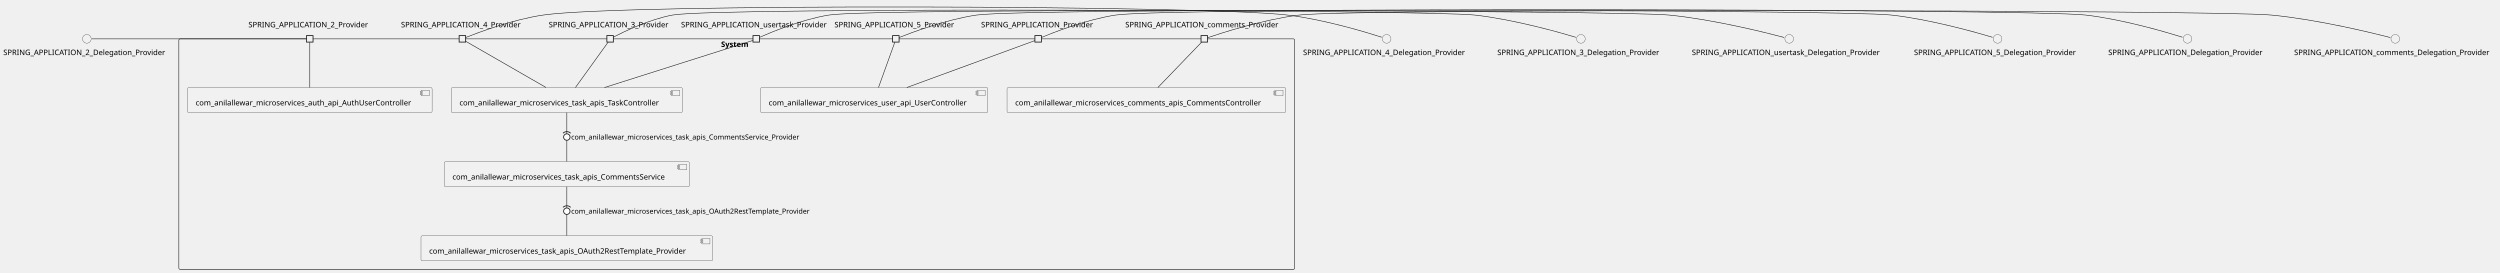
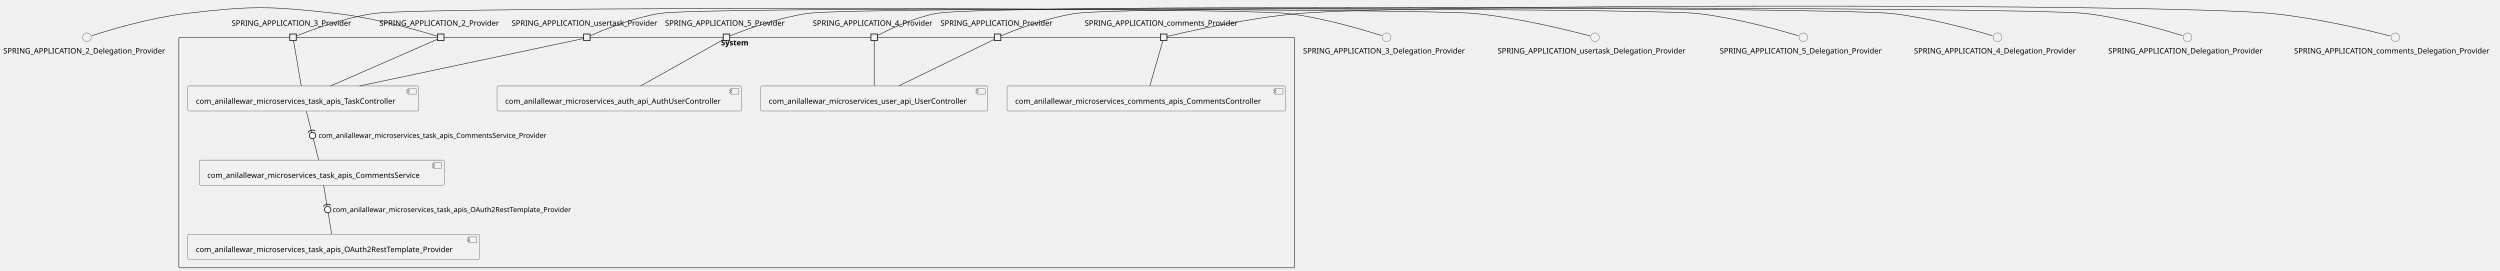
- <svg xmlns="http://www.w3.org/2000/svg" xmlns:xlink="http://www.w3.org/1999/xlink" contentStyleType="text/css" height="503px" preserveAspectRatio="none" style="width:4620px;height:503px;background:#FFFFFF;" version="1.1" viewBox="0 0 4620 503" width="4620px" zoomAndPan="magnify">
+ <svg xmlns="http://www.w3.org/2000/svg" xmlns:xlink="http://www.w3.org/1999/xlink" contentStyleType="text/css" height="500px" preserveAspectRatio="none" style="width:4620px;height:500px;background:#FFFFFF;" version="1.1" viewBox="0 0 4620 500" width="4620px" zoomAndPan="magnify">
  <defs />
  <g>
    <g id="cluster_System">
-       <rect fill="none" height="426" rx="2.5" ry="2.5" style="stroke:#181818;stroke-width:1.0;" width="2062" x="330.5" y="71.79" />
-       <text fill="#000000" font-family="sans-serif" font-size="14" font-weight="bold" lengthAdjust="spacing" textLength="58" x="1332.5" y="86.785">System</text>
+       <rect fill="none" height="426" rx="2.5" ry="2.5" style="stroke:#181818;stroke-width:1.0;" width="2062" x="330.5" y="68.87" />
+       <text fill="#000000" font-family="sans-serif" font-size="14" font-weight="bold" lengthAdjust="spacing" textLength="58" x="1332.5" y="83.865">System</text>
    </g>
    <g id="elem_com_anilallewar_microservices_auth_api_AuthUserController">
-       <a href="anilallewar-microservices-basics-spring-boot.repository#_tUW3CGstEe-Rishg2inIaA" target="_top" title="anilallewar-microservices-basics-spring-boot.repository#_tUW3CGstEe-Rishg2inIaA" xlink:actuate="onRequest" xlink:href="anilallewar-microservices-basics-spring-boot.repository#_tUW3CGstEe-Rishg2inIaA" xlink:show="new" xlink:title="anilallewar-microservices-basics-spring-boot.repository#_tUW3CGstEe-Rishg2inIaA" xlink:type="simple">
-         <rect fill="#F1F1F1" height="46.297" rx="2.5" ry="2.5" style="stroke:#181818;stroke-width:0.5;" width="452" x="346.5" y="161.79" />
-         <rect fill="#F1F1F1" height="10" style="stroke:#181818;stroke-width:0.5;" width="15" x="778.5" y="166.79" />
-         <rect fill="#F1F1F1" height="2" style="stroke:#181818;stroke-width:0.5;" width="4" x="776.5" y="168.79" />
-         <rect fill="#F1F1F1" height="2" style="stroke:#181818;stroke-width:0.5;" width="4" x="776.5" y="172.79" />
-         <text fill="#000000" font-family="sans-serif" font-size="14" lengthAdjust="spacing" textLength="412" x="361.5" y="194.785">com_anilallewar_microservices_auth_api_AuthUserController</text>
+       <a href="anilallewar-microservices-basics-spring-boot.repository#_3pa0Cmv2Ee-_VIReU2HTVA" target="_top" title="anilallewar-microservices-basics-spring-boot.repository#_3pa0Cmv2Ee-_VIReU2HTVA" xlink:actuate="onRequest" xlink:href="anilallewar-microservices-basics-spring-boot.repository#_3pa0Cmv2Ee-_VIReU2HTVA" xlink:show="new" xlink:title="anilallewar-microservices-basics-spring-boot.repository#_3pa0Cmv2Ee-_VIReU2HTVA" xlink:type="simple">
+         <rect fill="#F1F1F1" height="46.297" rx="2.5" ry="2.5" style="stroke:#181818;stroke-width:0.5;" width="452" x="918.5" y="158.87" />
+         <rect fill="#F1F1F1" height="10" style="stroke:#181818;stroke-width:0.5;" width="15" x="1350.5" y="163.87" />
+         <rect fill="#F1F1F1" height="2" style="stroke:#181818;stroke-width:0.5;" width="4" x="1348.5" y="165.87" />
+         <rect fill="#F1F1F1" height="2" style="stroke:#181818;stroke-width:0.5;" width="4" x="1348.5" y="169.87" />
+         <text fill="#000000" font-family="sans-serif" font-size="14" lengthAdjust="spacing" textLength="412" x="933.5" y="191.865">com_anilallewar_microservices_auth_api_AuthUserController</text>
      </a>
    </g>
    <g id="elem_com_anilallewar_microservices_comments_apis_CommentsController">
-       <a href="anilallewar-microservices-basics-spring-boot.repository#_tUW3CGstEe-Rishg2inIaA" target="_top" title="anilallewar-microservices-basics-spring-boot.repository#_tUW3CGstEe-Rishg2inIaA" xlink:actuate="onRequest" xlink:href="anilallewar-microservices-basics-spring-boot.repository#_tUW3CGstEe-Rishg2inIaA" xlink:show="new" xlink:title="anilallewar-microservices-basics-spring-boot.repository#_tUW3CGstEe-Rishg2inIaA" xlink:type="simple">
-         <rect fill="#F1F1F1" height="46.297" rx="2.5" ry="2.5" style="stroke:#181818;stroke-width:0.5;" width="515" x="1861" y="161.79" />
-         <rect fill="#F1F1F1" height="10" style="stroke:#181818;stroke-width:0.5;" width="15" x="2356" y="166.79" />
-         <rect fill="#F1F1F1" height="2" style="stroke:#181818;stroke-width:0.5;" width="4" x="2354" y="168.79" />
-         <rect fill="#F1F1F1" height="2" style="stroke:#181818;stroke-width:0.5;" width="4" x="2354" y="172.79" />
-         <text fill="#000000" font-family="sans-serif" font-size="14" lengthAdjust="spacing" textLength="475" x="1876" y="194.785">com_anilallewar_microservices_comments_apis_CommentsController</text>
+       <a href="anilallewar-microservices-basics-spring-boot.repository#_3pa0Cmv2Ee-_VIReU2HTVA" target="_top" title="anilallewar-microservices-basics-spring-boot.repository#_3pa0Cmv2Ee-_VIReU2HTVA" xlink:actuate="onRequest" xlink:href="anilallewar-microservices-basics-spring-boot.repository#_3pa0Cmv2Ee-_VIReU2HTVA" xlink:show="new" xlink:title="anilallewar-microservices-basics-spring-boot.repository#_3pa0Cmv2Ee-_VIReU2HTVA" xlink:type="simple">
+         <rect fill="#F1F1F1" height="46.297" rx="2.5" ry="2.5" style="stroke:#181818;stroke-width:0.5;" width="515" x="1861" y="158.87" />
+         <rect fill="#F1F1F1" height="10" style="stroke:#181818;stroke-width:0.5;" width="15" x="2356" y="163.87" />
+         <rect fill="#F1F1F1" height="2" style="stroke:#181818;stroke-width:0.5;" width="4" x="2354" y="165.87" />
+         <rect fill="#F1F1F1" height="2" style="stroke:#181818;stroke-width:0.5;" width="4" x="2354" y="169.87" />
+         <text fill="#000000" font-family="sans-serif" font-size="14" lengthAdjust="spacing" textLength="475" x="1876" y="191.865">com_anilallewar_microservices_comments_apis_CommentsController</text>
      </a>
    </g>
    <g id="elem_com_anilallewar_microservices_task_apis_CommentsService">
-       <a href="anilallewar-microservices-basics-spring-boot.repository#_tUW3CGstEe-Rishg2inIaA" target="_top" title="anilallewar-microservices-basics-spring-boot.repository#_tUW3CGstEe-Rishg2inIaA" xlink:actuate="onRequest" xlink:href="anilallewar-microservices-basics-spring-boot.repository#_tUW3CGstEe-Rishg2inIaA" xlink:show="new" xlink:title="anilallewar-microservices-basics-spring-boot.repository#_tUW3CGstEe-Rishg2inIaA" xlink:type="simple">
-         <rect fill="#F1F1F1" height="46.297" rx="2.5" ry="2.5" style="stroke:#181818;stroke-width:0.5;" width="453" x="821" y="298.79" />
-         <rect fill="#F1F1F1" height="10" style="stroke:#181818;stroke-width:0.5;" width="15" x="1254" y="303.79" />
-         <rect fill="#F1F1F1" height="2" style="stroke:#181818;stroke-width:0.5;" width="4" x="1252" y="305.79" />
-         <rect fill="#F1F1F1" height="2" style="stroke:#181818;stroke-width:0.5;" width="4" x="1252" y="309.79" />
-         <text fill="#000000" font-family="sans-serif" font-size="14" lengthAdjust="spacing" textLength="413" x="836" y="331.785">com_anilallewar_microservices_task_apis_CommentsService</text>
+       <a href="anilallewar-microservices-basics-spring-boot.repository#_3pa0Cmv2Ee-_VIReU2HTVA" target="_top" title="anilallewar-microservices-basics-spring-boot.repository#_3pa0Cmv2Ee-_VIReU2HTVA" xlink:actuate="onRequest" xlink:href="anilallewar-microservices-basics-spring-boot.repository#_3pa0Cmv2Ee-_VIReU2HTVA" xlink:show="new" xlink:title="anilallewar-microservices-basics-spring-boot.repository#_3pa0Cmv2Ee-_VIReU2HTVA" xlink:type="simple">
+         <rect fill="#F1F1F1" height="46.297" rx="2.5" ry="2.5" style="stroke:#181818;stroke-width:0.5;" width="453" x="368" y="295.87" />
+         <rect fill="#F1F1F1" height="10" style="stroke:#181818;stroke-width:0.5;" width="15" x="801" y="300.87" />
+         <rect fill="#F1F1F1" height="2" style="stroke:#181818;stroke-width:0.5;" width="4" x="799" y="302.87" />
+         <rect fill="#F1F1F1" height="2" style="stroke:#181818;stroke-width:0.5;" width="4" x="799" y="306.87" />
+         <text fill="#000000" font-family="sans-serif" font-size="14" lengthAdjust="spacing" textLength="413" x="383" y="328.865">com_anilallewar_microservices_task_apis_CommentsService</text>
      </a>
    </g>
    <g id="elem_com_anilallewar_microservices_task_apis_OAuth2RestTemplate_Provider">
-       <a href="anilallewar-microservices-basics-spring-boot.repository#_tUW3CGstEe-Rishg2inIaA" target="_top" title="anilallewar-microservices-basics-spring-boot.repository#_tUW3CGstEe-Rishg2inIaA" xlink:actuate="onRequest" xlink:href="anilallewar-microservices-basics-spring-boot.repository#_tUW3CGstEe-Rishg2inIaA" xlink:show="new" xlink:title="anilallewar-microservices-basics-spring-boot.repository#_tUW3CGstEe-Rishg2inIaA" xlink:type="simple">
-         <rect fill="#F1F1F1" height="46.297" rx="2.5" ry="2.5" style="stroke:#181818;stroke-width:0.5;" width="539" x="778" y="435.79" />
-         <rect fill="#F1F1F1" height="10" style="stroke:#181818;stroke-width:0.5;" width="15" x="1297" y="440.79" />
-         <rect fill="#F1F1F1" height="2" style="stroke:#181818;stroke-width:0.5;" width="4" x="1295" y="442.79" />
-         <rect fill="#F1F1F1" height="2" style="stroke:#181818;stroke-width:0.5;" width="4" x="1295" y="446.79" />
-         <text fill="#000000" font-family="sans-serif" font-size="14" lengthAdjust="spacing" textLength="499" x="793" y="468.785">com_anilallewar_microservices_task_apis_OAuth2RestTemplate_Provider</text>
+       <a href="anilallewar-microservices-basics-spring-boot.repository#_3pa0Cmv2Ee-_VIReU2HTVA" target="_top" title="anilallewar-microservices-basics-spring-boot.repository#_3pa0Cmv2Ee-_VIReU2HTVA" xlink:actuate="onRequest" xlink:href="anilallewar-microservices-basics-spring-boot.repository#_3pa0Cmv2Ee-_VIReU2HTVA" xlink:show="new" xlink:title="anilallewar-microservices-basics-spring-boot.repository#_3pa0Cmv2Ee-_VIReU2HTVA" xlink:type="simple">
+         <rect fill="#F1F1F1" height="46.297" rx="2.5" ry="2.5" style="stroke:#181818;stroke-width:0.5;" width="539" x="347" y="432.87" />
+         <rect fill="#F1F1F1" height="10" style="stroke:#181818;stroke-width:0.5;" width="15" x="866" y="437.87" />
+         <rect fill="#F1F1F1" height="2" style="stroke:#181818;stroke-width:0.5;" width="4" x="864" y="439.87" />
+         <rect fill="#F1F1F1" height="2" style="stroke:#181818;stroke-width:0.5;" width="4" x="864" y="443.87" />
+         <text fill="#000000" font-family="sans-serif" font-size="14" lengthAdjust="spacing" textLength="499" x="362" y="465.865">com_anilallewar_microservices_task_apis_OAuth2RestTemplate_Provider</text>
      </a>
    </g>
    <g id="elem_com_anilallewar_microservices_task_apis_TaskController">
-       <a href="anilallewar-microservices-basics-spring-boot.repository#_tUW3CGstEe-Rishg2inIaA" target="_top" title="anilallewar-microservices-basics-spring-boot.repository#_tUW3CGstEe-Rishg2inIaA" xlink:actuate="onRequest" xlink:href="anilallewar-microservices-basics-spring-boot.repository#_tUW3CGstEe-Rishg2inIaA" xlink:show="new" xlink:title="anilallewar-microservices-basics-spring-boot.repository#_tUW3CGstEe-Rishg2inIaA" xlink:type="simple">
-         <rect fill="#F1F1F1" height="46.297" rx="2.5" ry="2.5" style="stroke:#181818;stroke-width:0.5;" width="427" x="834" y="161.79" />
-         <rect fill="#F1F1F1" height="10" style="stroke:#181818;stroke-width:0.5;" width="15" x="1241" y="166.79" />
-         <rect fill="#F1F1F1" height="2" style="stroke:#181818;stroke-width:0.5;" width="4" x="1239" y="168.79" />
-         <rect fill="#F1F1F1" height="2" style="stroke:#181818;stroke-width:0.5;" width="4" x="1239" y="172.79" />
-         <text fill="#000000" font-family="sans-serif" font-size="14" lengthAdjust="spacing" textLength="387" x="849" y="194.785">com_anilallewar_microservices_task_apis_TaskController</text>
+       <a href="anilallewar-microservices-basics-spring-boot.repository#_3pa0Cmv2Ee-_VIReU2HTVA" target="_top" title="anilallewar-microservices-basics-spring-boot.repository#_3pa0Cmv2Ee-_VIReU2HTVA" xlink:actuate="onRequest" xlink:href="anilallewar-microservices-basics-spring-boot.repository#_3pa0Cmv2Ee-_VIReU2HTVA" xlink:show="new" xlink:title="anilallewar-microservices-basics-spring-boot.repository#_3pa0Cmv2Ee-_VIReU2HTVA" xlink:type="simple">
+         <rect fill="#F1F1F1" height="46.297" rx="2.5" ry="2.5" style="stroke:#181818;stroke-width:0.5;" width="427" x="347" y="158.87" />
+         <rect fill="#F1F1F1" height="10" style="stroke:#181818;stroke-width:0.5;" width="15" x="754" y="163.87" />
+         <rect fill="#F1F1F1" height="2" style="stroke:#181818;stroke-width:0.5;" width="4" x="752" y="165.87" />
+         <rect fill="#F1F1F1" height="2" style="stroke:#181818;stroke-width:0.5;" width="4" x="752" y="169.87" />
+         <text fill="#000000" font-family="sans-serif" font-size="14" lengthAdjust="spacing" textLength="387" x="362" y="191.865">com_anilallewar_microservices_task_apis_TaskController</text>
      </a>
    </g>
    <g id="elem_com_anilallewar_microservices_user_api_UserController">
-       <a href="anilallewar-microservices-basics-spring-boot.repository#_tUW3CGstEe-Rishg2inIaA" target="_top" title="anilallewar-microservices-basics-spring-boot.repository#_tUW3CGstEe-Rishg2inIaA" xlink:actuate="onRequest" xlink:href="anilallewar-microservices-basics-spring-boot.repository#_tUW3CGstEe-Rishg2inIaA" xlink:show="new" xlink:title="anilallewar-microservices-basics-spring-boot.repository#_tUW3CGstEe-Rishg2inIaA" xlink:type="simple">
-         <rect fill="#F1F1F1" height="46.297" rx="2.5" ry="2.5" style="stroke:#181818;stroke-width:0.5;" width="420" x="1405.5" y="161.79" />
-         <rect fill="#F1F1F1" height="10" style="stroke:#181818;stroke-width:0.5;" width="15" x="1805.5" y="166.79" />
-         <rect fill="#F1F1F1" height="2" style="stroke:#181818;stroke-width:0.5;" width="4" x="1803.5" y="168.79" />
-         <rect fill="#F1F1F1" height="2" style="stroke:#181818;stroke-width:0.5;" width="4" x="1803.5" y="172.79" />
-         <text fill="#000000" font-family="sans-serif" font-size="14" lengthAdjust="spacing" textLength="380" x="1420.5" y="194.785">com_anilallewar_microservices_user_api_UserController</text>
+       <a href="anilallewar-microservices-basics-spring-boot.repository#_3pa0Cmv2Ee-_VIReU2HTVA" target="_top" title="anilallewar-microservices-basics-spring-boot.repository#_3pa0Cmv2Ee-_VIReU2HTVA" xlink:actuate="onRequest" xlink:href="anilallewar-microservices-basics-spring-boot.repository#_3pa0Cmv2Ee-_VIReU2HTVA" xlink:show="new" xlink:title="anilallewar-microservices-basics-spring-boot.repository#_3pa0Cmv2Ee-_VIReU2HTVA" xlink:type="simple">
+         <rect fill="#F1F1F1" height="46.297" rx="2.5" ry="2.5" style="stroke:#181818;stroke-width:0.5;" width="420" x="1405.5" y="158.87" />
+         <rect fill="#F1F1F1" height="10" style="stroke:#181818;stroke-width:0.5;" width="15" x="1805.5" y="163.87" />
+         <rect fill="#F1F1F1" height="2" style="stroke:#181818;stroke-width:0.5;" width="4" x="1803.5" y="165.87" />
+         <rect fill="#F1F1F1" height="2" style="stroke:#181818;stroke-width:0.5;" width="4" x="1803.5" y="169.87" />
+         <text fill="#000000" font-family="sans-serif" font-size="14" lengthAdjust="spacing" textLength="380" x="1420.5" y="191.865">com_anilallewar_microservices_user_api_UserController</text>
      </a>
    </g>
-     <text fill="#000000" font-family="sans-serif" font-size="14" lengthAdjust="spacing" textLength="227" x="459" y="50.488">SPRING_APPLICATION_2_Provider</text>
-     <rect fill="#F1F1F1" height="12" style="stroke:#181818;stroke-width:1.5;" width="12" x="566.5" y="65.79" />
-     <text fill="#000000" font-family="sans-serif" font-size="14" lengthAdjust="spacing" textLength="227" x="1014" y="50.488">SPRING_APPLICATION_3_Provider</text>
-     <rect fill="#F1F1F1" height="12" style="stroke:#181818;stroke-width:1.5;" width="12" x="1121.5" y="65.79" />
-     <text fill="#000000" font-family="sans-serif" font-size="14" lengthAdjust="spacing" textLength="227" x="741" y="50.488">SPRING_APPLICATION_4_Provider</text>
-     <rect fill="#F1F1F1" height="12" style="stroke:#181818;stroke-width:1.5;" width="12" x="848.5" y="65.79" />
-     <text fill="#000000" font-family="sans-serif" font-size="14" lengthAdjust="spacing" textLength="227" x="1542" y="50.488">SPRING_APPLICATION_5_Provider</text>
-     <rect fill="#F1F1F1" height="12" style="stroke:#181818;stroke-width:1.5;" width="12" x="1649.5" y="65.79" />
-     <text fill="#000000" font-family="sans-serif" font-size="14" lengthAdjust="spacing" textLength="211" x="1813" y="50.488">SPRING_APPLICATION_Provider</text>
-     <rect fill="#F1F1F1" height="12" style="stroke:#181818;stroke-width:1.5;" width="12" x="1912.5" y="65.79" />
-     <text fill="#000000" font-family="sans-serif" font-size="14" lengthAdjust="spacing" textLength="292" x="2079.5" y="50.488">SPRING_APPLICATION_comments_Provider</text>
-     <rect fill="#F1F1F1" height="12" style="stroke:#181818;stroke-width:1.5;" width="12" x="2219.5" y="65.79" />
-     <text fill="#000000" font-family="sans-serif" font-size="14" lengthAdjust="spacing" textLength="278" x="1258.5" y="50.488">SPRING_APPLICATION_usertask_Provider</text>
-     <rect fill="#F1F1F1" height="12" style="stroke:#181818;stroke-width:1.5;" width="12" x="1391.5" y="65.79" />
+     <text fill="#000000" font-family="sans-serif" font-size="14" lengthAdjust="spacing" textLength="227" x="701" y="47.568">SPRING_APPLICATION_2_Provider</text>
+     <rect fill="#F1F1F1" height="12" style="stroke:#181818;stroke-width:1.5;" width="12" x="808.5" y="62.87" />
+     <text fill="#000000" font-family="sans-serif" font-size="14" lengthAdjust="spacing" textLength="227" x="428" y="47.568">SPRING_APPLICATION_3_Provider</text>
+     <rect fill="#F1F1F1" height="12" style="stroke:#181818;stroke-width:1.5;" width="12" x="535.5" y="62.87" />
+     <text fill="#000000" font-family="sans-serif" font-size="14" lengthAdjust="spacing" textLength="227" x="1502" y="47.568">SPRING_APPLICATION_4_Provider</text>
+     <rect fill="#F1F1F1" height="12" style="stroke:#181818;stroke-width:1.5;" width="12" x="1609.5" y="62.87" />
+     <text fill="#000000" font-family="sans-serif" font-size="14" lengthAdjust="spacing" textLength="227" x="1229" y="47.568">SPRING_APPLICATION_5_Provider</text>
+     <rect fill="#F1F1F1" height="12" style="stroke:#181818;stroke-width:1.5;" width="12" x="1336.5" y="62.87" />
+     <text fill="#000000" font-family="sans-serif" font-size="14" lengthAdjust="spacing" textLength="211" x="1738" y="47.568">SPRING_APPLICATION_Provider</text>
+     <rect fill="#F1F1F1" height="12" style="stroke:#181818;stroke-width:1.5;" width="12" x="1837.5" y="62.87" />
+     <text fill="#000000" font-family="sans-serif" font-size="14" lengthAdjust="spacing" textLength="292" x="2004.5" y="47.568">SPRING_APPLICATION_comments_Provider</text>
+     <rect fill="#F1F1F1" height="12" style="stroke:#181818;stroke-width:1.5;" width="12" x="2144.5" y="62.87" />
+     <text fill="#000000" font-family="sans-serif" font-size="14" lengthAdjust="spacing" textLength="278" x="945.5" y="47.568">SPRING_APPLICATION_usertask_Provider</text>
+     <rect fill="#F1F1F1" height="12" style="stroke:#181818;stroke-width:1.5;" width="12" x="1078.5" y="62.87" />
    <g id="elem_SPRING_APPLICATION_2_Delegation_Provider">
-       <ellipse cx="160.5" cy="71.79" fill="#F1F1F1" rx="8" ry="8" style="stroke:#181818;stroke-width:0.5;" />
-       <text fill="#000000" font-family="sans-serif" font-size="14" lengthAdjust="spacing" textLength="309" x="6" y="101.785">SPRING_APPLICATION_2_Delegation_Provider</text>
+       <ellipse cx="160.5" cy="68.87" fill="#F1F1F1" rx="8" ry="8" style="stroke:#181818;stroke-width:0.5;" />
+       <text fill="#000000" font-family="sans-serif" font-size="14" lengthAdjust="spacing" textLength="309" x="6" y="98.865">SPRING_APPLICATION_2_Delegation_Provider</text>
    </g>
    <g id="elem_SPRING_APPLICATION_3_Delegation_Provider">
-       <ellipse cx="2921.5" cy="71.79" fill="#F1F1F1" rx="8" ry="8" style="stroke:#181818;stroke-width:0.5;" />
-       <text fill="#000000" font-family="sans-serif" font-size="14" lengthAdjust="spacing" textLength="309" x="2767" y="101.785">SPRING_APPLICATION_3_Delegation_Provider</text>
+       <ellipse cx="2562.5" cy="68.87" fill="#F1F1F1" rx="8" ry="8" style="stroke:#181818;stroke-width:0.5;" />
+       <text fill="#000000" font-family="sans-serif" font-size="14" lengthAdjust="spacing" textLength="309" x="2408" y="98.865">SPRING_APPLICATION_3_Delegation_Provider</text>
    </g>
    <g id="elem_SPRING_APPLICATION_4_Delegation_Provider">
-       <ellipse cx="2562.5" cy="71.79" fill="#F1F1F1" rx="8" ry="8" style="stroke:#181818;stroke-width:0.5;" />
-       <text fill="#000000" font-family="sans-serif" font-size="14" lengthAdjust="spacing" textLength="309" x="2408" y="101.785">SPRING_APPLICATION_4_Delegation_Provider</text>
+       <ellipse cx="3691.5" cy="68.87" fill="#F1F1F1" rx="8" ry="8" style="stroke:#181818;stroke-width:0.5;" />
+       <text fill="#000000" font-family="sans-serif" font-size="14" lengthAdjust="spacing" textLength="309" x="3537" y="98.865">SPRING_APPLICATION_4_Delegation_Provider</text>
    </g>
    <g id="elem_SPRING_APPLICATION_5_Delegation_Provider">
-       <ellipse cx="3691.5" cy="71.79" fill="#F1F1F1" rx="8" ry="8" style="stroke:#181818;stroke-width:0.5;" />
-       <text fill="#000000" font-family="sans-serif" font-size="14" lengthAdjust="spacing" textLength="309" x="3537" y="101.785">SPRING_APPLICATION_5_Delegation_Provider</text>
+       <ellipse cx="3332.5" cy="68.87" fill="#F1F1F1" rx="8" ry="8" style="stroke:#181818;stroke-width:0.5;" />
+       <text fill="#000000" font-family="sans-serif" font-size="14" lengthAdjust="spacing" textLength="309" x="3178" y="98.865">SPRING_APPLICATION_5_Delegation_Provider</text>
    </g>
    <g id="elem_SPRING_APPLICATION_Delegation_Provider">
-       <ellipse cx="4042.5" cy="71.79" fill="#F1F1F1" rx="8" ry="8" style="stroke:#181818;stroke-width:0.5;" />
-       <text fill="#000000" font-family="sans-serif" font-size="14" lengthAdjust="spacing" textLength="293" x="3896" y="101.785">SPRING_APPLICATION_Delegation_Provider</text>
+       <ellipse cx="4042.5" cy="68.87" fill="#F1F1F1" rx="8" ry="8" style="stroke:#181818;stroke-width:0.5;" />
+       <text fill="#000000" font-family="sans-serif" font-size="14" lengthAdjust="spacing" textLength="293" x="3896" y="98.865">SPRING_APPLICATION_Delegation_Provider</text>
    </g>
    <g id="elem_SPRING_APPLICATION_comments_Delegation_Provider">
-       <ellipse cx="4426.5" cy="71.79" fill="#F1F1F1" rx="8" ry="8" style="stroke:#181818;stroke-width:0.5;" />
-       <text fill="#000000" font-family="sans-serif" font-size="14" lengthAdjust="spacing" textLength="374" x="4239.5" y="101.785">SPRING_APPLICATION_comments_Delegation_Provider</text>
+       <ellipse cx="4426.5" cy="68.87" fill="#F1F1F1" rx="8" ry="8" style="stroke:#181818;stroke-width:0.5;" />
+       <text fill="#000000" font-family="sans-serif" font-size="14" lengthAdjust="spacing" textLength="374" x="4239.5" y="98.865">SPRING_APPLICATION_comments_Delegation_Provider</text>
    </g>
    <g id="elem_SPRING_APPLICATION_usertask_Delegation_Provider">
-       <ellipse cx="3306.5" cy="71.79" fill="#F1F1F1" rx="8" ry="8" style="stroke:#181818;stroke-width:0.5;" />
-       <text fill="#000000" font-family="sans-serif" font-size="14" lengthAdjust="spacing" textLength="360" x="3126.5" y="101.785">SPRING_APPLICATION_usertask_Delegation_Provider</text>
+       <ellipse cx="2947.5" cy="68.87" fill="#F1F1F1" rx="8" ry="8" style="stroke:#181818;stroke-width:0.5;" />
+       <text fill="#000000" font-family="sans-serif" font-size="14" lengthAdjust="spacing" textLength="360" x="2767.5" y="98.865">SPRING_APPLICATION_usertask_Delegation_Provider</text>
    </g>
    <g id="link_SPRING_APPLICATION_2_Delegation_Provider_SPRING_APPLICATION_2_Provider">
-       <path d="M169.69,71.79 C223.3,71.79 523.27,71.79 566.35,71.79 " fill="none" id="SPRING_APPLICATION_2_Delegation_Provider-SPRING_APPLICATION_2_Provider" style="stroke:#181818;stroke-width:1.0;" />
+       <path d="M169.53,65.9 C195.97,57.38 275.68,32.95 344,24.87 C466.26,10.42 498.66,11.14 621,24.87 C695.98,33.29 784.28,59.5 808.24,66.91 " fill="none" id="SPRING_APPLICATION_2_Delegation_Provider-SPRING_APPLICATION_2_Provider" style="stroke:#181818;stroke-width:1.0;" />
    </g>
-     <g id="link_SPRING_APPLICATION_2_Provider_com_anilallewar_microservices_auth_api_AuthUserController">
-       <path d="M572.5,77.85 C572.5,92.44 572.5,135.25 572.5,161.77 " fill="none" id="SPRING_APPLICATION_2_Provider-com_anilallewar_microservices_auth_api_AuthUserController" style="stroke:#181818;stroke-width:1.0;" />
+     <g id="link_SPRING_APPLICATION_2_Provider_com_anilallewar_microservices_task_apis_TaskController">
+       <path d="M808.22,72.61 C781.45,84.32 675.24,130.73 610.9,158.84 " fill="none" id="SPRING_APPLICATION_2_Provider-com_anilallewar_microservices_task_apis_TaskController" style="stroke:#181818;stroke-width:1.0;" />
    </g>
    <g id="link_SPRING_APPLICATION_3_Delegation_Provider_SPRING_APPLICATION_3_Provider">
-       <path d="M2912.22,68.94 C2884.27,60.53 2798.32,35.9 2725,27.79 C2643.17,18.74 1323.97,12.89 1243,27.79 C1199.1,35.87 1150.29,59.87 1133.53,68.58 " fill="none" id="SPRING_APPLICATION_3_Delegation_Provider-SPRING_APPLICATION_3_Provider" style="stroke:#181818;stroke-width:1.0;" />
+       <path d="M2553.47,65.9 C2527.03,57.38 2447.32,32.95 2379,24.87 C2285.87,13.86 783.82,11.49 691,24.87 C633.69,33.13 567.73,58.33 547.62,66.37 " fill="none" id="SPRING_APPLICATION_3_Delegation_Provider-SPRING_APPLICATION_3_Provider" style="stroke:#181818;stroke-width:1.0;" />
    </g>
    <g id="link_SPRING_APPLICATION_3_Provider_com_anilallewar_microservices_task_apis_TaskController">
-       <path d="M1123.85,77.85 C1113.34,92.44 1082.49,135.25 1063.37,161.77 " fill="none" id="SPRING_APPLICATION_3_Provider-com_anilallewar_microservices_task_apis_TaskController" style="stroke:#181818;stroke-width:1.0;" />
+       <path d="M542.37,74.93 C544.86,89.52 552.19,132.33 556.73,158.85 " fill="none" id="SPRING_APPLICATION_3_Provider-com_anilallewar_microservices_task_apis_TaskController" style="stroke:#181818;stroke-width:1.0;" />
    </g>
    <g id="link_SPRING_APPLICATION_4_Delegation_Provider_SPRING_APPLICATION_4_Provider">
-       <path d="M2553.47,68.82 C2527.03,60.3 2447.32,35.87 2379,27.79 C2227.28,9.85 1155.22,6 1004,27.79 C946.69,36.05 880.73,61.25 860.62,69.29 " fill="none" id="SPRING_APPLICATION_4_Delegation_Provider-SPRING_APPLICATION_4_Provider" style="stroke:#181818;stroke-width:1.0;" />
+       <path d="M3682.22,66.02 C3654.27,57.61 3568.32,32.98 3495,24.87 C3397.54,14.09 1826.41,6.98 1730,24.87 C1686.66,32.91 1638.55,56.72 1621.72,65.53 " fill="none" id="SPRING_APPLICATION_4_Delegation_Provider-SPRING_APPLICATION_4_Provider" style="stroke:#181818;stroke-width:1.0;" />
    </g>
-     <g id="link_SPRING_APPLICATION_4_Provider_com_anilallewar_microservices_task_apis_TaskController">
-       <path d="M860.92,76.48 C883.62,89.54 961.25,134.19 1008.93,161.61 " fill="none" id="SPRING_APPLICATION_4_Provider-com_anilallewar_microservices_task_apis_TaskController" style="stroke:#181818;stroke-width:1.0;" />
+     <g id="link_SPRING_APPLICATION_4_Provider_com_anilallewar_microservices_user_api_UserController">
+       <path d="M1615.5,74.93 C1615.5,89.52 1615.5,132.33 1615.5,158.85 " fill="none" id="SPRING_APPLICATION_4_Provider-com_anilallewar_microservices_user_api_UserController" style="stroke:#181818;stroke-width:1.0;" />
    </g>
    <g id="link_SPRING_APPLICATION_5_Delegation_Provider_SPRING_APPLICATION_5_Provider">
-       <path d="M3682.22,68.94 C3654.27,60.53 3568.32,35.9 3495,27.79 C3401.68,17.47 1897.93,14.4 1805,27.79 C1747.69,36.05 1681.73,61.25 1661.62,69.29 " fill="none" id="SPRING_APPLICATION_5_Delegation_Provider-SPRING_APPLICATION_5_Provider" style="stroke:#181818;stroke-width:1.0;" />
+       <path d="M3323.22,66.02 C3295.27,57.61 3209.32,32.98 3136,24.87 C3045.22,14.83 1582.4,11.84 1492,24.87 C1434.69,33.13 1368.73,58.33 1348.62,66.37 " fill="none" id="SPRING_APPLICATION_5_Delegation_Provider-SPRING_APPLICATION_5_Provider" style="stroke:#181818;stroke-width:1.0;" />
    </g>
-     <g id="link_SPRING_APPLICATION_5_Provider_com_anilallewar_microservices_user_api_UserController">
-       <path d="M1653.68,77.85 C1648.42,92.44 1632.99,135.25 1623.44,161.77 " fill="none" id="SPRING_APPLICATION_5_Provider-com_anilallewar_microservices_user_api_UserController" style="stroke:#181818;stroke-width:1.0;" />
+     <g id="link_SPRING_APPLICATION_5_Provider_com_anilallewar_microservices_auth_api_AuthUserController">
+       <path d="M1336.36,73.31 C1313.64,86.05 1233.17,131.16 1183.95,158.75 " fill="none" id="SPRING_APPLICATION_5_Provider-com_anilallewar_microservices_auth_api_AuthUserController" style="stroke:#181818;stroke-width:1.0;" />
    </g>
    <g id="link_SPRING_APPLICATION_Delegation_Provider_SPRING_APPLICATION_Provider">
-       <path d="M4033.22,68.82 C4006.04,60.3 3924.11,35.86 3854,27.79 C3755.1,16.4 2160.46,13.03 2062,27.79 C2007.11,36.02 1944.22,61.01 1924.64,69.18 " fill="none" id="SPRING_APPLICATION_Delegation_Provider-SPRING_APPLICATION_Provider" style="stroke:#181818;stroke-width:1.0;" />
+       <path d="M4033.22,65.9 C4006.04,57.38 3924.11,32.94 3854,24.87 C3750.96,13 2089.58,9.5 1987,24.87 C1932.11,33.1 1869.22,58.09 1849.64,66.26 " fill="none" id="SPRING_APPLICATION_Delegation_Provider-SPRING_APPLICATION_Provider" style="stroke:#181818;stroke-width:1.0;" />
    </g>
    <g id="link_SPRING_APPLICATION_Provider_com_anilallewar_microservices_user_api_UserController">
-       <path d="M1912.45,75.01 C1883.09,85.76 1753.74,133.15 1675.77,161.71 " fill="none" id="SPRING_APPLICATION_Provider-com_anilallewar_microservices_user_api_UserController" style="stroke:#181818;stroke-width:1.0;" />
+       <path d="M1837.4,72.84 C1812.69,84.87 1718.56,130.7 1661.14,158.65 " fill="none" id="SPRING_APPLICATION_Provider-com_anilallewar_microservices_user_api_UserController" style="stroke:#181818;stroke-width:1.0;" />
    </g>
    <g id="link_SPRING_APPLICATION_comments_Delegation_Provider_SPRING_APPLICATION_comments_Provider">
-       <path d="M4417.41,69.4 C4386.69,61.47 4283.83,36.04 4197,27.79 C4097.67,18.35 2500.03,15.57 2401,27.79 C2333.35,36.14 2254.29,61.95 2231.77,69.62 " fill="none" id="SPRING_APPLICATION_comments_Delegation_Provider-SPRING_APPLICATION_comments_Provider" style="stroke:#181818;stroke-width:1.0;" />
+       <path d="M4417.41,66.48 C4386.69,58.55 4283.83,33.12 4197,24.87 C3998.34,6 2599.8,7.54 2401,24.87 C2302.47,33.46 2184.58,60.7 2156.64,67.38 " fill="none" id="SPRING_APPLICATION_comments_Delegation_Provider-SPRING_APPLICATION_comments_Provider" style="stroke:#181818;stroke-width:1.0;" />
    </g>
    <g id="link_SPRING_APPLICATION_comments_Provider_com_anilallewar_microservices_comments_apis_CommentsController">
-       <path d="M2220.62,77.85 C2206.56,92.44 2165.29,135.25 2139.73,161.77 " fill="none" id="SPRING_APPLICATION_comments_Provider-com_anilallewar_microservices_comments_apis_CommentsController" style="stroke:#181818;stroke-width:1.0;" />
+       <path d="M2149.04,74.93 C2144.84,89.52 2132.49,132.33 2124.85,158.85 " fill="none" id="SPRING_APPLICATION_comments_Provider-com_anilallewar_microservices_comments_apis_CommentsController" style="stroke:#181818;stroke-width:1.0;" />
    </g>
    <g id="link_SPRING_APPLICATION_usertask_Delegation_Provider_SPRING_APPLICATION_usertask_Provider">
-       <path d="M3297.27,69.29 C3267,61.23 3167.86,36 3084,27.79 C2998.19,19.39 1617.15,14.22 1532,27.79 C1480.81,35.95 1422.63,60.55 1403.76,68.95 " fill="none" id="SPRING_APPLICATION_usertask_Delegation_Provider-SPRING_APPLICATION_usertask_Provider" style="stroke:#181818;stroke-width:1.0;" />
+       <path d="M2938.27,66.37 C2908,58.31 2808.86,33.08 2725,24.87 C2641.73,16.72 1301.62,11.7 1219,24.87 C1167.81,33.03 1109.63,57.63 1090.76,66.03 " fill="none" id="SPRING_APPLICATION_usertask_Delegation_Provider-SPRING_APPLICATION_usertask_Provider" style="stroke:#181818;stroke-width:1.0;" />
    </g>
    <g id="link_SPRING_APPLICATION_usertask_Provider_com_anilallewar_microservices_task_apis_TaskController">
-       <path d="M1391.43,74.72 C1359.38,84.88 1208.04,132.88 1117.13,161.71 " fill="none" id="SPRING_APPLICATION_usertask_Provider-com_anilallewar_microservices_task_apis_TaskController" style="stroke:#181818;stroke-width:1.0;" />
+       <path d="M1078.25,71.19 C1037.2,79.89 803.55,129.38 664.54,158.83 " fill="none" id="SPRING_APPLICATION_usertask_Provider-com_anilallewar_microservices_task_apis_TaskController" style="stroke:#181818;stroke-width:1.0;" />
    </g>
    <g id="link_com_anilallewar_microservices_task_apis_TaskController_com_anilallewar_microservices_task_apis_CommentsService">
-       <path d="M1047.5,208.08 C1047.5,233.1 1047.5,273.44 1047.5,298.46 " fill="none" id="com_anilallewar_microservices_task_apis_TaskController-com_anilallewar_microservices_task_apis_CommentsService" style="stroke:#181818;stroke-width:1.0;" />
-       <text fill="#000000" font-family="sans-serif" font-size="13" lengthAdjust="spacing" textLength="447" x="1055.5" y="257.857">com_anilallewar_microservices_task_apis_CommentsService_Provider</text>
-       <path d="M1054.571,246.199 A10,10 0 0 0 1040.429 246.199" fill="none" style="stroke:#181818;stroke-width:1.5;" />
-       <ellipse cx="1047.5" cy="253.27" fill="#FFFFFF" rx="6" ry="6" style="stroke:#181818;stroke-width:1.5;" />
+       <path d="M566.11,205.16 C572.41,230.18 582.57,270.52 588.88,295.54 " fill="none" id="com_anilallewar_microservices_task_apis_TaskController-com_anilallewar_microservices_task_apis_CommentsService" style="stroke:#181818;stroke-width:1.0;" />
+       <text fill="#000000" font-family="sans-serif" font-size="13" lengthAdjust="spacing" textLength="447" x="588.5" y="254.937">com_anilallewar_microservices_task_apis_CommentsService_Provider</text>
+       <path d="M582.621,241.766 A10,10 0 0 0 568.907 245.22" fill="none" style="stroke:#181818;stroke-width:1.5;" />
+       <ellipse cx="577.491" cy="250.35" fill="#FFFFFF" rx="6" ry="6" style="stroke:#181818;stroke-width:1.5;" />
    </g>
    <g id="link_com_anilallewar_microservices_task_apis_CommentsService_com_anilallewar_microservices_task_apis_OAuth2RestTemplate_Provider">
-       <path d="M1047.5,345.08 C1047.5,370.1 1047.5,410.44 1047.5,435.46 " fill="none" id="com_anilallewar_microservices_task_apis_CommentsService-com_anilallewar_microservices_task_apis_OAuth2RestTemplate_Provider" style="stroke:#181818;stroke-width:1.0;" />
-       <text fill="#000000" font-family="sans-serif" font-size="13" lengthAdjust="spacing" textLength="465" x="1055.5" y="394.857">com_anilallewar_microservices_task_apis_OAuth2RestTemplate_Provider</text>
-       <path d="M1054.571,383.199 A10,10 0 0 0 1040.429 383.199" fill="none" style="stroke:#181818;stroke-width:1.5;" />
-       <ellipse cx="1047.5" cy="390.27" fill="#FFFFFF" rx="6" ry="6" style="stroke:#181818;stroke-width:1.5;" />
+       <path d="M598.13,342.16 C602.21,367.18 608.78,407.52 612.86,432.54 " fill="none" id="com_anilallewar_microservices_task_apis_CommentsService-com_anilallewar_microservices_task_apis_OAuth2RestTemplate_Provider" style="stroke:#181818;stroke-width:1.0;" />
+       <text fill="#000000" font-family="sans-serif" font-size="13" lengthAdjust="spacing" textLength="465" x="614.5" y="391.937">com_anilallewar_microservices_task_apis_OAuth2RestTemplate_Provider</text>
+       <path d="M611.337,379.234 A10,10 0 0 0 597.379 381.508" fill="none" style="stroke:#181818;stroke-width:1.5;" />
+       <ellipse cx="605.495" cy="387.35" fill="#FFFFFF" rx="6" ry="6" style="stroke:#181818;stroke-width:1.5;" />
    </g>
  </g>
</svg>
